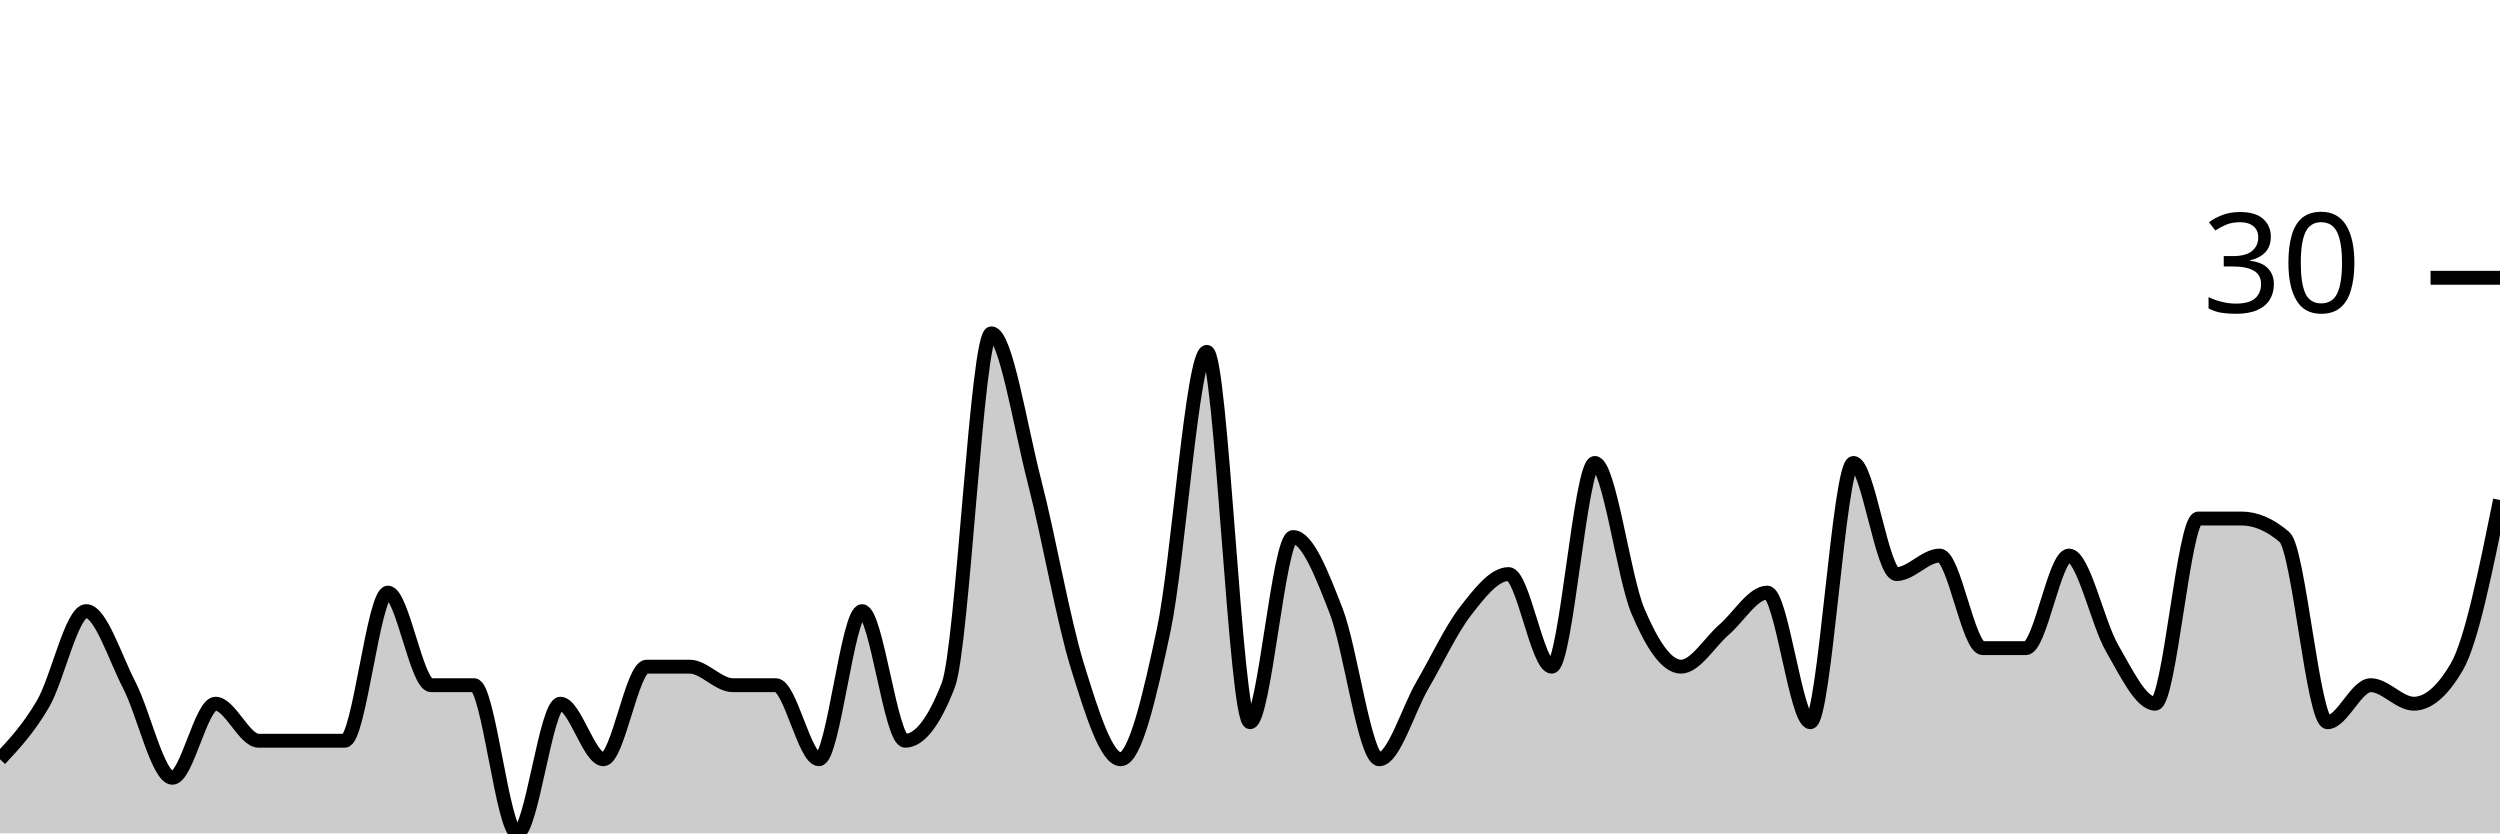
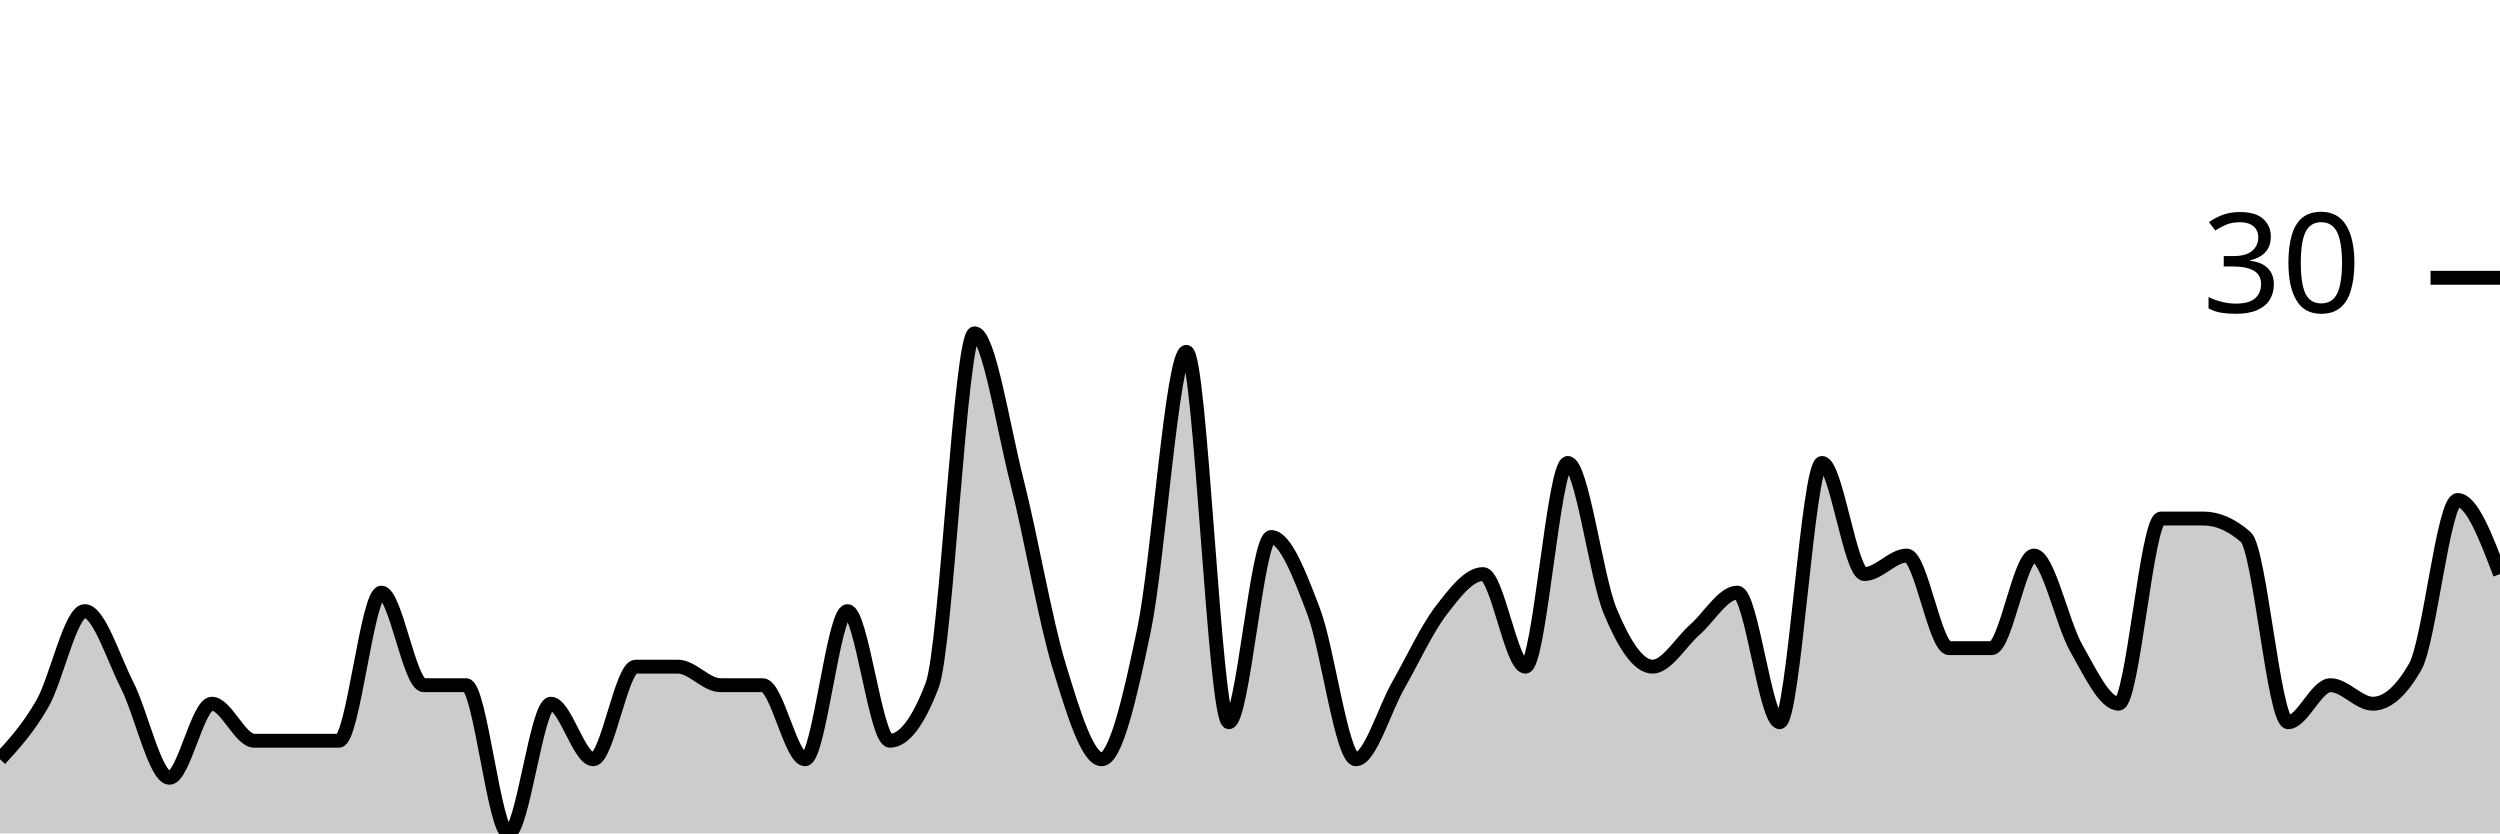
<svg xmlns="http://www.w3.org/2000/svg" viewBox="0 0 180 60">
  <g transform="translate(0,20)">
-     <path class="area" fill="rgba(0, 0, 0, 0.2)" d="M0,34.667C1.034,33.556,2.069,32.444,3.103,30.667C4.138,28.889,5.172,24,6.207,24C7.241,24,8.276,27.333,9.31,29.333C10.345,31.333,11.379,36,12.414,36C13.448,36,14.483,30.667,15.517,30.667C16.552,30.667,17.586,33.333,18.621,33.333C19.655,33.333,20.69,33.333,21.724,33.333C22.759,33.333,23.793,33.333,24.828,33.333C25.862,33.333,26.897,22.667,27.931,22.667C28.966,22.667,30,29.333,31.034,29.333C32.069,29.333,33.103,29.333,34.138,29.333C35.172,29.333,36.207,40,37.241,40C38.276,40,39.31,30.667,40.345,30.667C41.379,30.667,42.414,34.667,43.448,34.667C44.483,34.667,45.517,28,46.552,28C47.586,28,48.621,28,49.655,28C50.69,28,51.724,29.333,52.759,29.333C53.793,29.333,54.828,29.333,55.862,29.333C56.897,29.333,57.931,34.667,58.966,34.667C60,34.667,61.034,24,62.069,24C63.103,24,64.138,33.333,65.172,33.333C66.207,33.333,67.241,32,68.276,29.333C69.31,26.667,70.345,4,71.379,4C72.414,4,73.448,10.667,74.483,14.667C75.517,18.667,76.552,24.667,77.586,28C78.621,31.333,79.655,34.667,80.69,34.667C81.724,34.667,82.759,30.222,83.793,25.333C84.828,20.444,85.862,5.333,86.897,5.333C87.931,5.333,88.966,32,90,32C91.034,32,92.069,18.667,93.103,18.667C94.138,18.667,95.172,21.333,96.207,24C97.241,26.667,98.276,34.667,99.31,34.667C100.345,34.667,101.379,31.111,102.414,29.333C103.448,27.556,104.483,25.333,105.517,24C106.552,22.667,107.586,21.333,108.621,21.333C109.655,21.333,110.69,28,111.724,28C112.759,28,113.793,13.333,114.828,13.333C115.862,13.333,116.897,21.556,117.931,24C118.966,26.444,120,28,121.034,28C122.069,28,123.103,26.222,124.138,25.333C125.172,24.444,126.207,22.667,127.241,22.667C128.276,22.667,129.31,32,130.345,32C131.379,32,132.414,13.333,133.448,13.333C134.483,13.333,135.517,21.333,136.552,21.333C137.586,21.333,138.621,20,139.655,20C140.69,20,141.724,26.667,142.759,26.667C143.793,26.667,144.828,26.667,145.862,26.667C146.897,26.667,147.931,20,148.966,20C150,20,151.034,24.889,152.069,26.667C153.103,28.444,154.138,30.667,155.172,30.667C156.207,30.667,157.241,17.333,158.276,17.333C159.31,17.333,160.345,17.333,161.379,17.333C162.414,17.333,163.448,17.778,164.483,18.667C165.517,19.556,166.552,32,167.586,32C168.621,32,169.655,29.333,170.69,29.333C171.724,29.333,172.759,30.667,173.793,30.667C174.828,30.667,175.862,29.778,176.897,28C177.931,26.222,178.966,21.111,180,16L180,40C178.966,40,177.931,40,176.897,40C175.862,40,174.828,40,173.793,40C172.759,40,171.724,40,170.69,40C169.655,40,168.621,40,167.586,40C166.552,40,165.517,40,164.483,40C163.448,40,162.414,40,161.379,40C160.345,40,159.31,40,158.276,40C157.241,40,156.207,40,155.172,40C154.138,40,153.103,40,152.069,40C151.034,40,150,40,148.966,40C147.931,40,146.897,40,145.862,40C144.828,40,143.793,40,142.759,40C141.724,40,140.69,40,139.655,40C138.621,40,137.586,40,136.552,40C135.517,40,134.483,40,133.448,40C132.414,40,131.379,40,130.345,40C129.31,40,128.276,40,127.241,40C126.207,40,125.172,40,124.138,40C123.103,40,122.069,40,121.034,40C120,40,118.966,40,117.931,40C116.897,40,115.862,40,114.828,40C113.793,40,112.759,40,111.724,40C110.69,40,109.655,40,108.621,40C107.586,40,106.552,40,105.517,40C104.483,40,103.448,40,102.414,40C101.379,40,100.345,40,99.31,40C98.276,40,97.241,40,96.207,40C95.172,40,94.138,40,93.103,40C92.069,40,91.034,40,90,40C88.966,40,87.931,40,86.897,40C85.862,40,84.828,40,83.793,40C82.759,40,81.724,40,80.69,40C79.655,40,78.621,40,77.586,40C76.552,40,75.517,40,74.483,40C73.448,40,72.414,40,71.379,40C70.345,40,69.31,40,68.276,40C67.241,40,66.207,40,65.172,40C64.138,40,63.103,40,62.069,40C61.034,40,60,40,58.966,40C57.931,40,56.897,40,55.862,40C54.828,40,53.793,40,52.759,40C51.724,40,50.69,40,49.655,40C48.621,40,47.586,40,46.552,40C45.517,40,44.483,40,43.448,40C42.414,40,41.379,40,40.345,40C39.31,40,38.276,40,37.241,40C36.207,40,35.172,40,34.138,40C33.103,40,32.069,40,31.034,40C30,40,28.966,40,27.931,40C26.897,40,25.862,40,24.828,40C23.793,40,22.759,40,21.724,40C20.69,40,19.655,40,18.621,40C17.586,40,16.552,40,15.517,40C14.483,40,13.448,40,12.414,40C11.379,40,10.345,40,9.31,40C8.276,40,7.241,40,6.207,40C5.172,40,4.138,40,3.103,40C2.069,40,1.034,40,0,40Z" />
-     <path class="line" stroke="black" fill="none" d="M0,34.667C1.034,33.556,2.069,32.444,3.103,30.667C4.138,28.889,5.172,24,6.207,24C7.241,24,8.276,27.333,9.31,29.333C10.345,31.333,11.379,36,12.414,36C13.448,36,14.483,30.667,15.517,30.667C16.552,30.667,17.586,33.333,18.621,33.333C19.655,33.333,20.69,33.333,21.724,33.333C22.759,33.333,23.793,33.333,24.828,33.333C25.862,33.333,26.897,22.667,27.931,22.667C28.966,22.667,30,29.333,31.034,29.333C32.069,29.333,33.103,29.333,34.138,29.333C35.172,29.333,36.207,40,37.241,40C38.276,40,39.31,30.667,40.345,30.667C41.379,30.667,42.414,34.667,43.448,34.667C44.483,34.667,45.517,28,46.552,28C47.586,28,48.621,28,49.655,28C50.69,28,51.724,29.333,52.759,29.333C53.793,29.333,54.828,29.333,55.862,29.333C56.897,29.333,57.931,34.667,58.966,34.667C60,34.667,61.034,24,62.069,24C63.103,24,64.138,33.333,65.172,33.333C66.207,33.333,67.241,32,68.276,29.333C69.31,26.667,70.345,4,71.379,4C72.414,4,73.448,10.667,74.483,14.667C75.517,18.667,76.552,24.667,77.586,28C78.621,31.333,79.655,34.667,80.69,34.667C81.724,34.667,82.759,30.222,83.793,25.333C84.828,20.444,85.862,5.333,86.897,5.333C87.931,5.333,88.966,32,90,32C91.034,32,92.069,18.667,93.103,18.667C94.138,18.667,95.172,21.333,96.207,24C97.241,26.667,98.276,34.667,99.31,34.667C100.345,34.667,101.379,31.111,102.414,29.333C103.448,27.556,104.483,25.333,105.517,24C106.552,22.667,107.586,21.333,108.621,21.333C109.655,21.333,110.69,28,111.724,28C112.759,28,113.793,13.333,114.828,13.333C115.862,13.333,116.897,21.556,117.931,24C118.966,26.444,120,28,121.034,28C122.069,28,123.103,26.222,124.138,25.333C125.172,24.444,126.207,22.667,127.241,22.667C128.276,22.667,129.31,32,130.345,32C131.379,32,132.414,13.333,133.448,13.333C134.483,13.333,135.517,21.333,136.552,21.333C137.586,21.333,138.621,20,139.655,20C140.69,20,141.724,26.667,142.759,26.667C143.793,26.667,144.828,26.667,145.862,26.667C146.897,26.667,147.931,20,148.966,20C150,20,151.034,24.889,152.069,26.667C153.103,28.444,154.138,30.667,155.172,30.667C156.207,30.667,157.241,17.333,158.276,17.333C159.31,17.333,160.345,17.333,161.379,17.333C162.414,17.333,163.448,17.778,164.483,18.667C165.517,19.556,166.552,32,167.586,32C168.621,32,169.655,29.333,170.69,29.333C171.724,29.333,172.759,30.667,173.793,30.667C174.828,30.667,175.862,29.778,176.897,28C177.931,26.222,178.966,21.111,180,16" />
+     <path class="area" fill="rgba(0, 0, 0, 0.2)" d="M0,34.667C1.017,33.556,2.034,32.444,3.051,30.667C4.068,28.889,5.085,24,6.102,24C7.119,24,8.136,27.333,9.153,29.333C10.169,31.333,11.186,36,12.203,36C13.22,36,14.237,30.667,15.254,30.667C16.271,30.667,17.288,33.333,18.305,33.333C19.322,33.333,20.339,33.333,21.356,33.333C22.373,33.333,23.39,33.333,24.407,33.333C25.424,33.333,26.441,22.667,27.458,22.667C28.475,22.667,29.492,29.333,30.508,29.333C31.525,29.333,32.542,29.333,33.559,29.333C34.576,29.333,35.593,40,36.61,40C37.627,40,38.644,30.667,39.661,30.667C40.678,30.667,41.695,34.667,42.712,34.667C43.729,34.667,44.746,28,45.763,28C46.78,28,47.797,28,48.814,28C49.831,28,50.847,29.333,51.864,29.333C52.881,29.333,53.898,29.333,54.915,29.333C55.932,29.333,56.949,34.667,57.966,34.667C58.983,34.667,60,24,61.017,24C62.034,24,63.051,33.333,64.068,33.333C65.085,33.333,66.102,32,67.119,29.333C68.136,26.667,69.153,4,70.169,4C71.186,4,72.203,10.667,73.22,14.667C74.237,18.667,75.254,24.667,76.271,28C77.288,31.333,78.305,34.667,79.322,34.667C80.339,34.667,81.356,30.222,82.373,25.333C83.39,20.444,84.407,5.333,85.424,5.333C86.441,5.333,87.458,32,88.475,32C89.492,32,90.508,18.667,91.525,18.667C92.542,18.667,93.559,21.333,94.576,24C95.593,26.667,96.61,34.667,97.627,34.667C98.644,34.667,99.661,31.111,100.678,29.333C101.695,27.556,102.712,25.333,103.729,24C104.746,22.667,105.763,21.333,106.78,21.333C107.797,21.333,108.814,28,109.831,28C110.847,28,111.864,13.333,112.881,13.333C113.898,13.333,114.915,21.556,115.932,24C116.949,26.444,117.966,28,118.983,28C120,28,121.017,26.222,122.034,25.333C123.051,24.444,124.068,22.667,125.085,22.667C126.102,22.667,127.119,32,128.136,32C129.153,32,130.169,13.333,131.186,13.333C132.203,13.333,133.22,21.333,134.237,21.333C135.254,21.333,136.271,20,137.288,20C138.305,20,139.322,26.667,140.339,26.667C141.356,26.667,142.373,26.667,143.39,26.667C144.407,26.667,145.424,20,146.441,20C147.458,20,148.475,24.889,149.492,26.667C150.508,28.444,151.525,30.667,152.542,30.667C153.559,30.667,154.576,17.333,155.593,17.333C156.61,17.333,157.627,17.333,158.644,17.333C159.661,17.333,160.678,17.778,161.695,18.667C162.712,19.556,163.729,32,164.746,32C165.763,32,166.78,29.333,167.797,29.333C168.814,29.333,169.831,30.667,170.847,30.667C171.864,30.667,172.881,29.778,173.898,28C174.915,26.222,175.932,16,176.949,16C177.966,16,178.983,18.667,180,21.333L180,40C178.983,40,177.966,40,176.949,40C175.932,40,174.915,40,173.898,40C172.881,40,171.864,40,170.847,40C169.831,40,168.814,40,167.797,40C166.78,40,165.763,40,164.746,40C163.729,40,162.712,40,161.695,40C160.678,40,159.661,40,158.644,40C157.627,40,156.61,40,155.593,40C154.576,40,153.559,40,152.542,40C151.525,40,150.508,40,149.492,40C148.475,40,147.458,40,146.441,40C145.424,40,144.407,40,143.39,40C142.373,40,141.356,40,140.339,40C139.322,40,138.305,40,137.288,40C136.271,40,135.254,40,134.237,40C133.22,40,132.203,40,131.186,40C130.169,40,129.153,40,128.136,40C127.119,40,126.102,40,125.085,40C124.068,40,123.051,40,122.034,40C121.017,40,120,40,118.983,40C117.966,40,116.949,40,115.932,40C114.915,40,113.898,40,112.881,40C111.864,40,110.847,40,109.831,40C108.814,40,107.797,40,106.78,40C105.763,40,104.746,40,103.729,40C102.712,40,101.695,40,100.678,40C99.661,40,98.644,40,97.627,40C96.61,40,95.593,40,94.576,40C93.559,40,92.542,40,91.525,40C90.508,40,89.492,40,88.475,40C87.458,40,86.441,40,85.424,40C84.407,40,83.39,40,82.373,40C81.356,40,80.339,40,79.322,40C78.305,40,77.288,40,76.271,40C75.254,40,74.237,40,73.22,40C72.203,40,71.186,40,70.169,40C69.153,40,68.136,40,67.119,40C66.102,40,65.085,40,64.068,40C63.051,40,62.034,40,61.017,40C60,40,58.983,40,57.966,40C56.949,40,55.932,40,54.915,40C53.898,40,52.881,40,51.864,40C50.847,40,49.831,40,48.814,40C47.797,40,46.78,40,45.763,40C44.746,40,43.729,40,42.712,40C41.695,40,40.678,40,39.661,40C38.644,40,37.627,40,36.61,40C35.593,40,34.576,40,33.559,40C32.542,40,31.525,40,30.508,40C29.492,40,28.475,40,27.458,40C26.441,40,25.424,40,24.407,40C23.39,40,22.373,40,21.356,40C20.339,40,19.322,40,18.305,40C17.288,40,16.271,40,15.254,40C14.237,40,13.22,40,12.203,40C11.186,40,10.169,40,9.153,40C8.136,40,7.119,40,6.102,40C5.085,40,4.068,40,3.051,40C2.034,40,1.017,40,0,40Z" />
+     <path class="line" stroke="black" fill="none" d="M0,34.667C1.017,33.556,2.034,32.444,3.051,30.667C4.068,28.889,5.085,24,6.102,24C7.119,24,8.136,27.333,9.153,29.333C10.169,31.333,11.186,36,12.203,36C13.22,36,14.237,30.667,15.254,30.667C16.271,30.667,17.288,33.333,18.305,33.333C19.322,33.333,20.339,33.333,21.356,33.333C22.373,33.333,23.39,33.333,24.407,33.333C25.424,33.333,26.441,22.667,27.458,22.667C28.475,22.667,29.492,29.333,30.508,29.333C31.525,29.333,32.542,29.333,33.559,29.333C34.576,29.333,35.593,40,36.61,40C37.627,40,38.644,30.667,39.661,30.667C40.678,30.667,41.695,34.667,42.712,34.667C43.729,34.667,44.746,28,45.763,28C46.78,28,47.797,28,48.814,28C49.831,28,50.847,29.333,51.864,29.333C52.881,29.333,53.898,29.333,54.915,29.333C55.932,29.333,56.949,34.667,57.966,34.667C58.983,34.667,60,24,61.017,24C62.034,24,63.051,33.333,64.068,33.333C65.085,33.333,66.102,32,67.119,29.333C68.136,26.667,69.153,4,70.169,4C71.186,4,72.203,10.667,73.22,14.667C74.237,18.667,75.254,24.667,76.271,28C77.288,31.333,78.305,34.667,79.322,34.667C80.339,34.667,81.356,30.222,82.373,25.333C83.39,20.444,84.407,5.333,85.424,5.333C86.441,5.333,87.458,32,88.475,32C89.492,32,90.508,18.667,91.525,18.667C92.542,18.667,93.559,21.333,94.576,24C95.593,26.667,96.61,34.667,97.627,34.667C98.644,34.667,99.661,31.111,100.678,29.333C101.695,27.556,102.712,25.333,103.729,24C104.746,22.667,105.763,21.333,106.78,21.333C107.797,21.333,108.814,28,109.831,28C110.847,28,111.864,13.333,112.881,13.333C113.898,13.333,114.915,21.556,115.932,24C116.949,26.444,117.966,28,118.983,28C120,28,121.017,26.222,122.034,25.333C123.051,24.444,124.068,22.667,125.085,22.667C126.102,22.667,127.119,32,128.136,32C129.153,32,130.169,13.333,131.186,13.333C132.203,13.333,133.22,21.333,134.237,21.333C135.254,21.333,136.271,20,137.288,20C138.305,20,139.322,26.667,140.339,26.667C141.356,26.667,142.373,26.667,143.39,26.667C144.407,26.667,145.424,20,146.441,20C147.458,20,148.475,24.889,149.492,26.667C150.508,28.444,151.525,30.667,152.542,30.667C153.559,30.667,154.576,17.333,155.593,17.333C156.61,17.333,157.627,17.333,158.644,17.333C159.661,17.333,160.678,17.778,161.695,18.667C162.712,19.556,163.729,32,164.746,32C165.763,32,166.78,29.333,167.797,29.333C168.814,29.333,169.831,30.667,170.847,30.667C171.864,30.667,172.881,29.778,173.898,28C174.915,26.222,175.932,16,176.949,16C177.966,16,178.983,18.667,180,21.333" />
    <path class="axis-ceiling" stroke-width="1" stroke="black" fill="none" d="M175,0L180,0" />
    <text class="axis-ceiling-label" font-family="sans-serif" text-anchor="end" font-size="10px" x="170" y="2.5">30</text>
  </g>
</svg>
